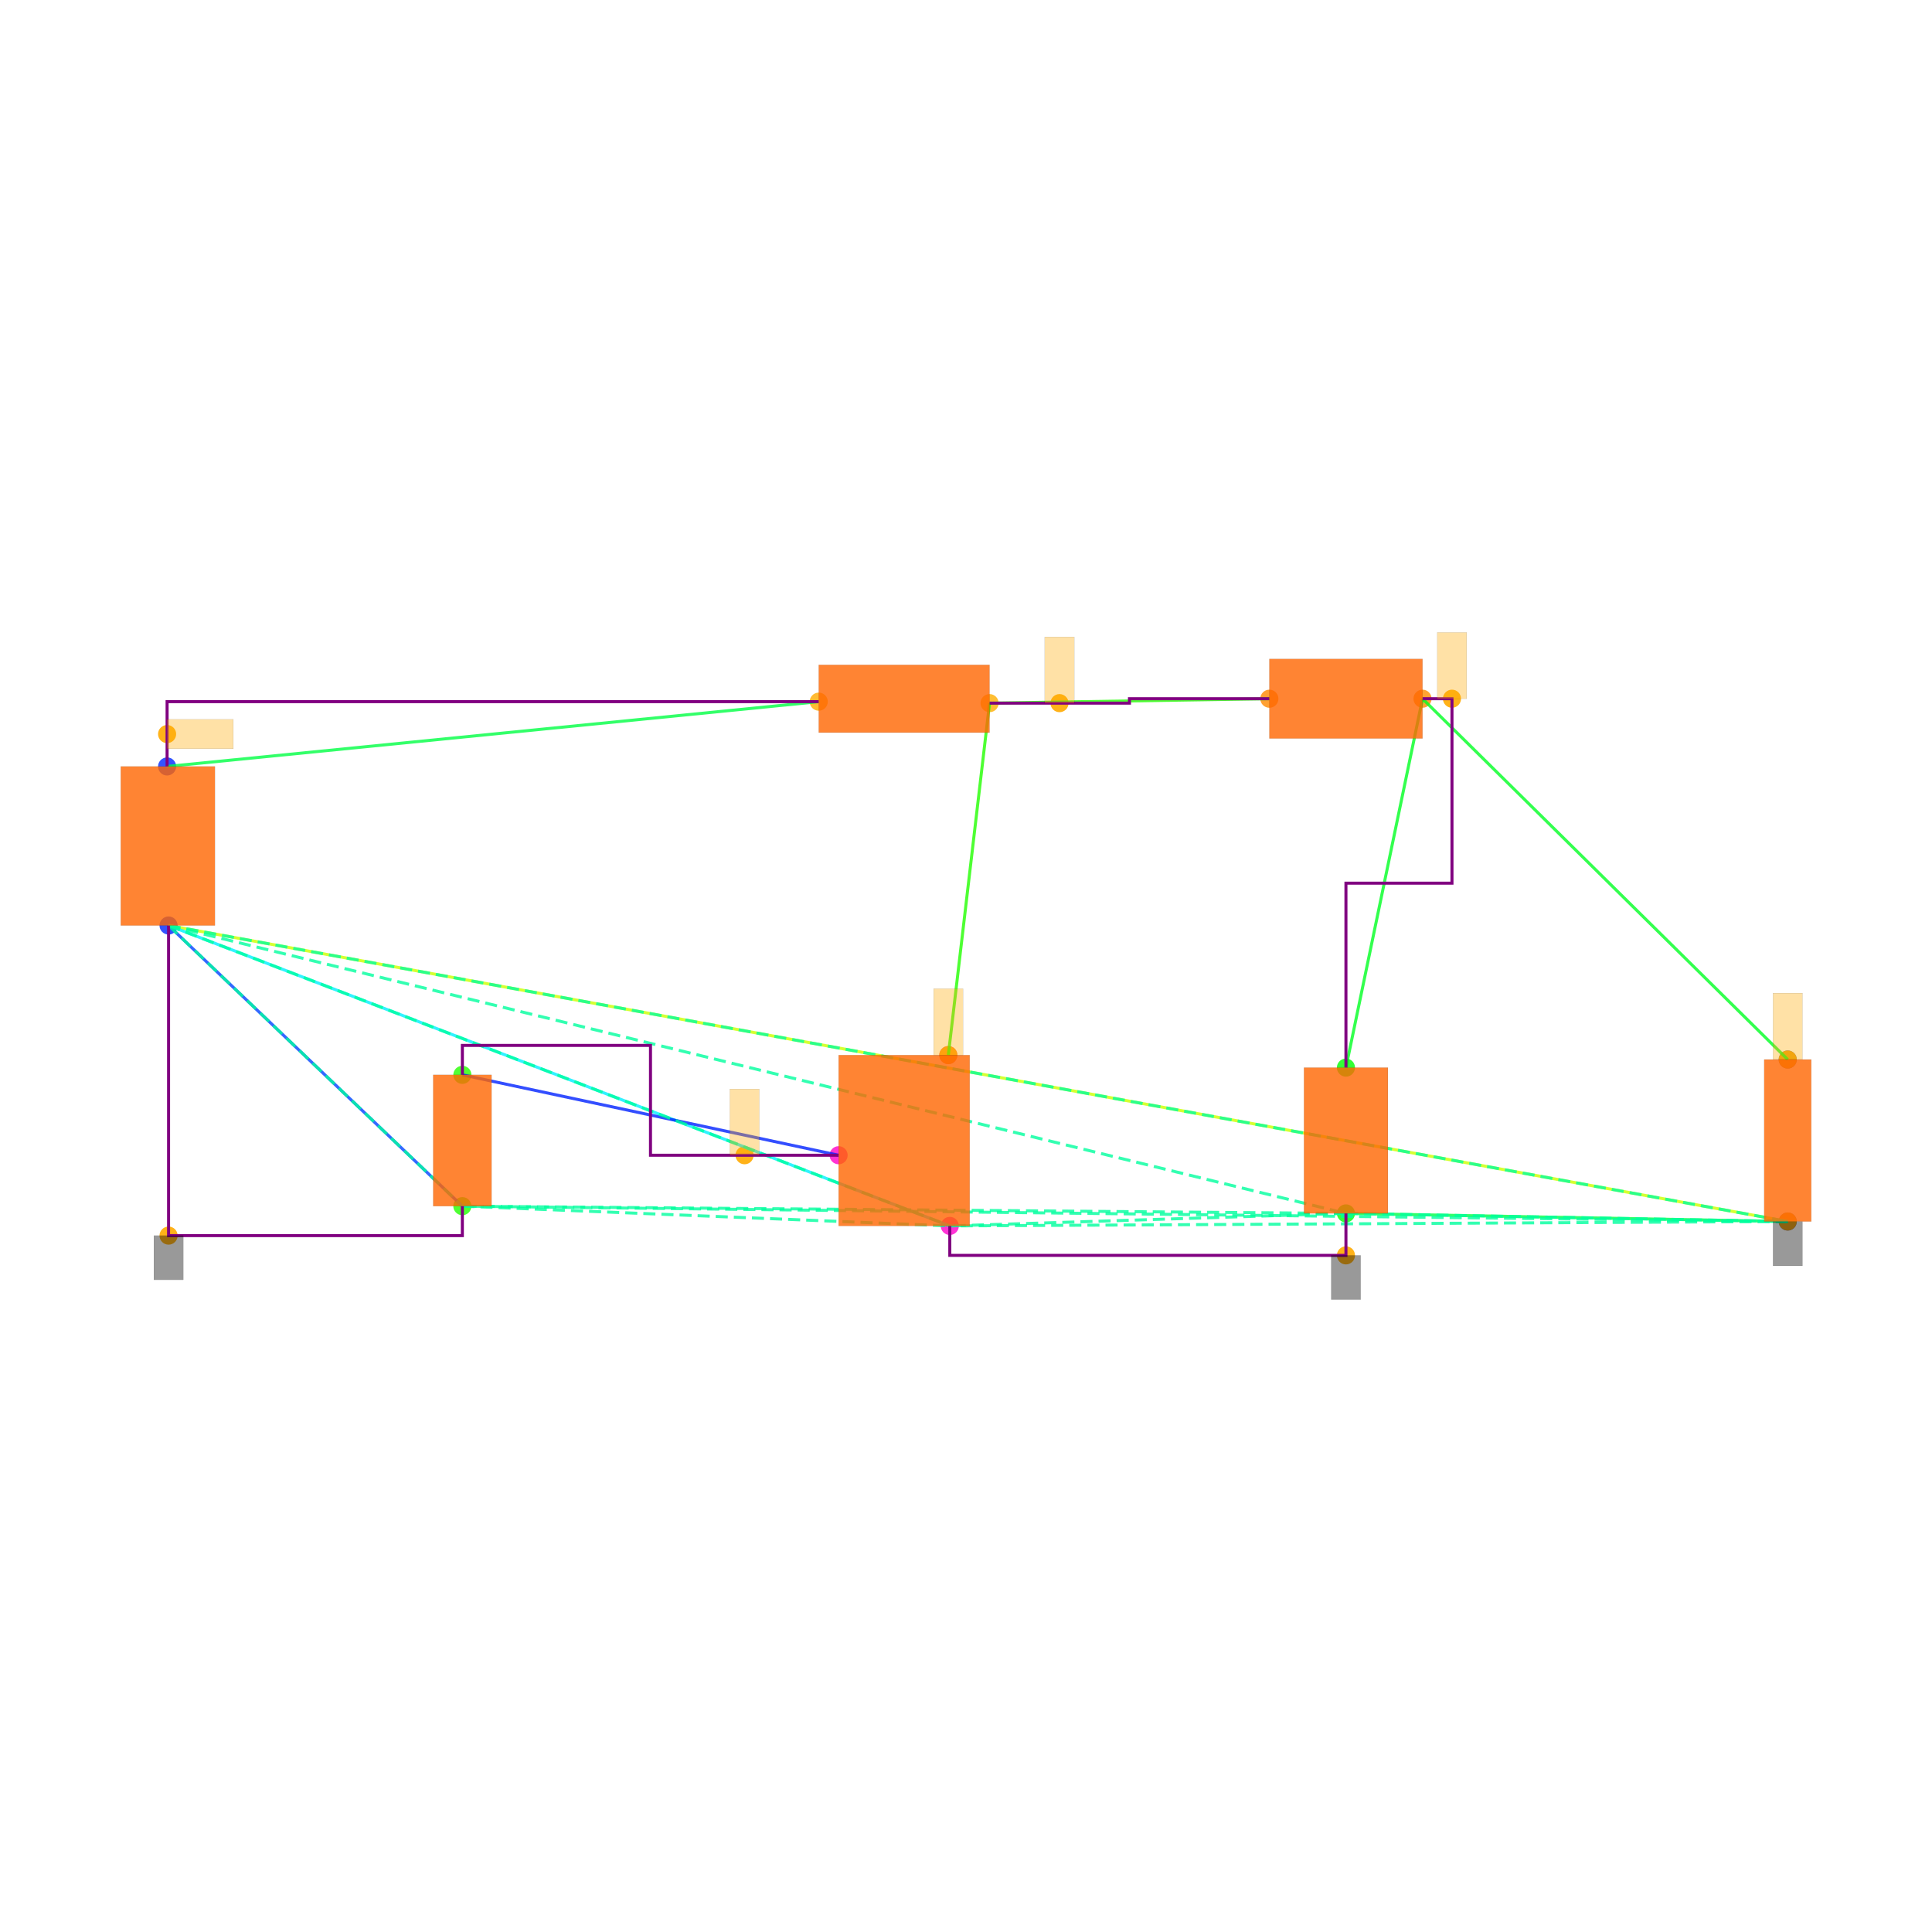
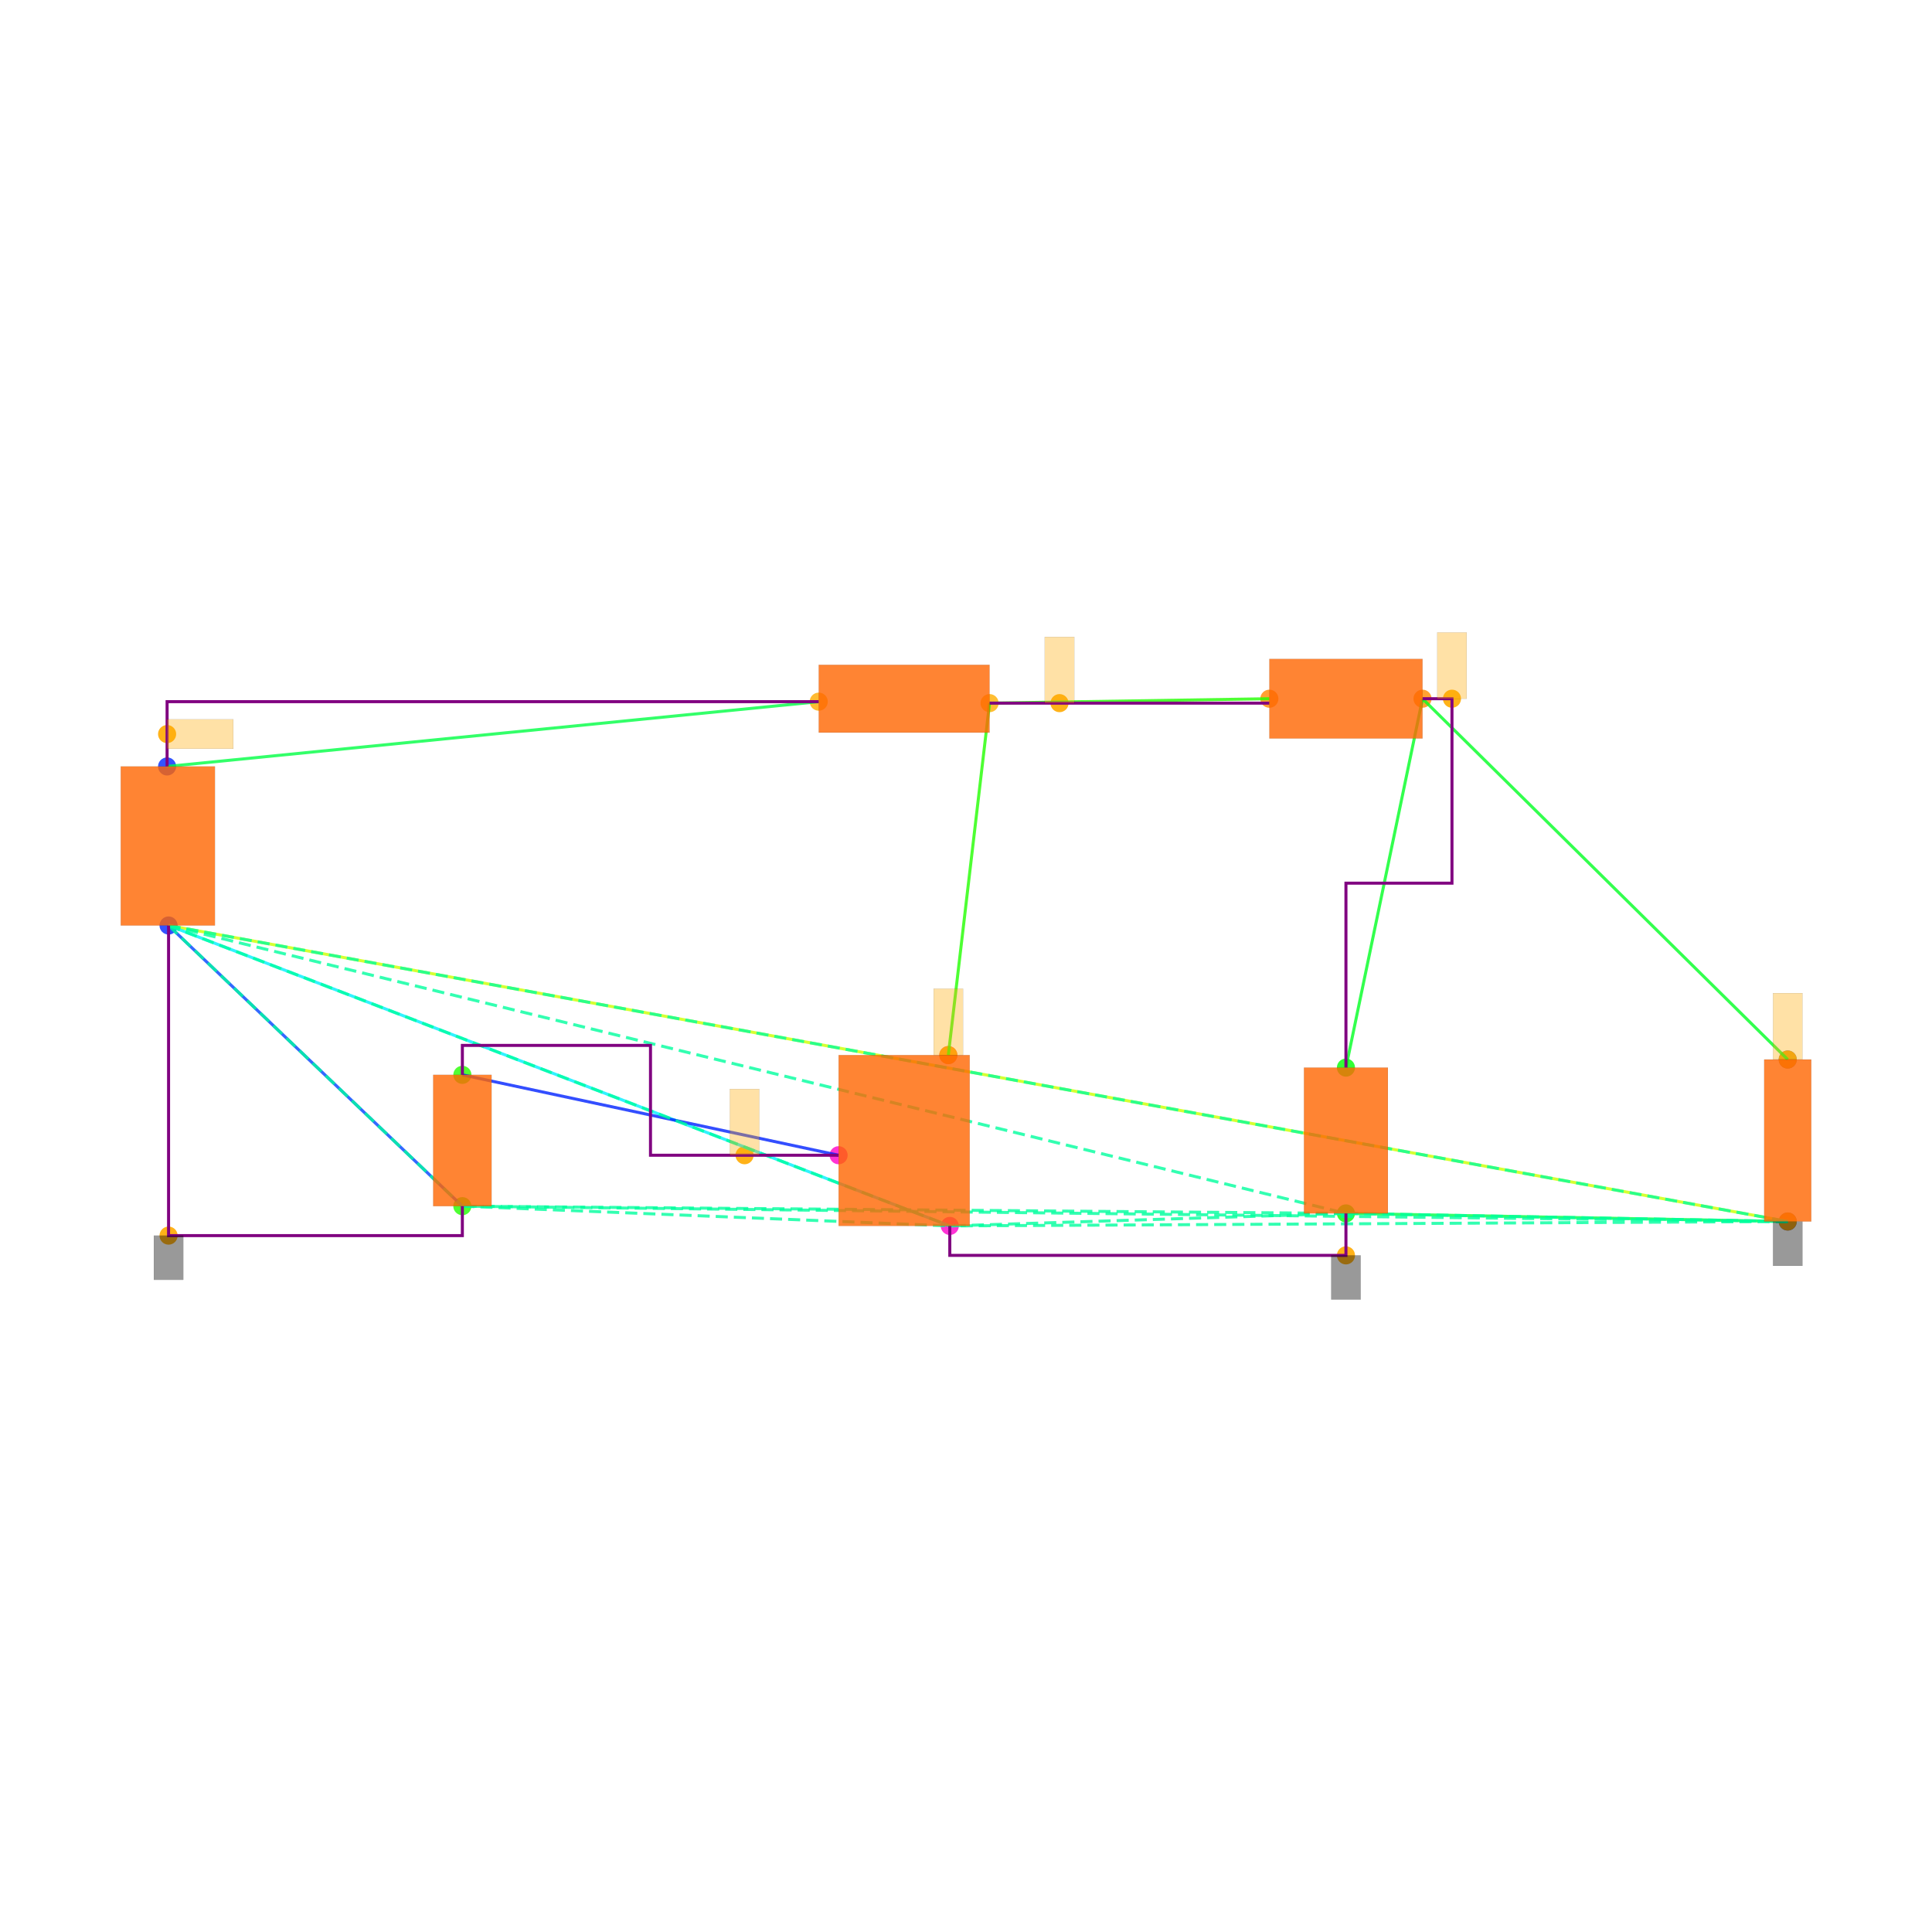
<svg xmlns="http://www.w3.org/2000/svg" width="640" height="640" viewBox="0 0 640 640">
  <rect width="100%" height="100%" fill="white" />
  <g>
    <circle data-type="point" data-label="V1.1 y+" data-x="-5.005" data-y="2.54" cx="55.353" cy="253.899" r="3" fill="hsl(230, 100%, 50%, 0.8)" />
  </g>
  <g>
    <circle data-type="point" data-label="V1.2 y-" data-x="-4.995" data-y="1.46" cx="55.841" cy="306.585" r="3" fill="hsl(231, 100%, 50%, 0.8)" />
  </g>
  <g>
    <circle data-type="point" data-label="L1.1 x-" data-x="-0.58" data-y="2.98" cx="271.217" cy="232.435" r="3" fill="hsl(40, 100%, 50%, 0.8)" />
  </g>
  <g>
    <circle data-type="point" data-label="L1.2 x+" data-x="0.58" data-y="2.97" cx="327.805" cy="232.923" r="3" fill="hsl(41, 100%, 50%, 0.8)" />
  </g>
  <g>
    <circle data-type="point" data-label="D1.1 x-" data-x="2.48" data-y="3" cx="420.493" cy="231.459" r="3" fill="hsl(32, 100%, 50%, 0.8)" />
  </g>
  <g>
    <circle data-type="point" data-label="D1.2 x+" data-x="3.52" data-y="3" cx="471.227" cy="231.459" r="3" fill="hsl(33, 100%, 50%, 0.8)" />
  </g>
  <g>
    <circle data-type="point" data-label="C1.2 y-" data-x="3" data-y="-0.49500000000000005" cx="445.86" cy="401.955" r="3" fill="hsl(122, 100%, 50%, 0.8)" />
  </g>
  <g>
    <circle data-type="point" data-label="C1.1 y+" data-x="3" data-y="0.49500000000000005" cx="445.86" cy="353.66" r="3" fill="hsl(121, 100%, 50%, 0.8)" />
  </g>
  <g>
    <circle data-type="point" data-label="R1.1 y+" data-x="6" data-y="0.55" cx="592.208" cy="350.977" r="3" fill="hsl(226, 100%, 50%, 0.8)" />
  </g>
  <g>
    <circle data-type="point" data-label="R1.2 y-" data-x="6" data-y="-0.55" cx="592.208" cy="404.638" r="3" fill="hsl(227, 100%, 50%, 0.8)" />
  </g>
  <g>
    <circle data-type="point" data-label="V2.1 y+" data-x="-2.9999378" data-y="0.4458008" cx="153.166" cy="356.06" r="3" fill="hsl(111, 100%, 50%, 0.8)" />
  </g>
  <g>
    <circle data-type="point" data-label="V2.2 y-" data-x="-3.0000622" data-y="-0.4458008" cx="153.16" cy="399.555" r="3" fill="hsl(112, 100%, 50%, 0.8)" />
  </g>
  <g>
    <circle data-type="point" data-label="M1.1 y+" data-x="0.3" data-y="0.58" cx="314.146" cy="349.514" r="3" fill="hsl(311, 100%, 50%, 0.8)" />
  </g>
  <g>
    <circle data-type="point" data-label="M1.2 y-" data-x="0.31" data-y="-0.58" cx="314.634" cy="406.102" r="3" fill="hsl(312, 100%, 50%, 0.8)" />
  </g>
  <g>
    <circle data-type="point" data-label="M1.3 x-" data-x="-0.445" data-y="-0.1" cx="277.803" cy="382.686" r="3" fill="hsl(313, 100%, 50%, 0.8)" />
  </g>
  <g>
    <circle data-type="point" data-label="anchorPoint orientation: x+" data-x="-5.005" data-y="2.7600000000000002" cx="55.353" cy="243.167" r="3" fill="hsl(40, 100%, 50%, 0.9)" />
  </g>
  <g>
    <circle data-type="point" data-label="anchorPoint orientation: y-" data-x="3" data-y="-0.78" cx="445.86" cy="415.858" r="3" fill="hsl(40, 100%, 50%, 0.9)" />
  </g>
  <g>
    <circle data-type="point" data-label="anchorPoint orientation: y-" data-x="6" data-y="-0.55" cx="592.208" cy="404.638" r="3" fill="hsl(40, 100%, 50%, 0.9)" />
  </g>
  <g>
    <circle data-type="point" data-label="anchorPoint orientation: y-" data-x="-4.995" data-y="-0.6458008" cx="55.841" cy="409.312" r="3" fill="hsl(40, 100%, 50%, 0.9)" />
  </g>
  <g>
    <circle data-type="point" data-label="anchorPoint orientation: y+" data-x="1.055" data-y="2.97" cx="350.977" cy="232.923" r="3" fill="hsl(40, 100%, 50%, 0.9)" />
  </g>
  <g>
    <circle data-type="point" data-label="anchorPoint orientation: y+" data-x="0.3" data-y="0.58" cx="314.146" cy="349.514" r="3" fill="hsl(40, 100%, 50%, 0.9)" />
  </g>
  <g>
    <circle data-type="point" data-label="anchorPoint orientation: y+" data-x="3.7199999999999998" data-y="3" cx="480.983" cy="231.459" r="3" fill="hsl(40, 100%, 50%, 0.9)" />
  </g>
  <g>
    <circle data-type="point" data-label="anchorPoint orientation: y+" data-x="6" data-y="0.55" cx="592.208" cy="350.977" r="3" fill="hsl(40, 100%, 50%, 0.9)" />
  </g>
  <g>
    <circle data-type="point" data-label="anchorPoint orientation: y+" data-x="-1.08373445" data-y="-0.09999999999999987" cx="246.644" cy="382.686" r="3" fill="hsl(40, 100%, 50%, 0.9)" />
  </g>
  <g>
    <polyline data-points="-5.005,2.54 -0.58,2.98" data-type="line" data-label="" points="55.353,253.899 271.217,232.435" fill="none" stroke="hsl(136, 100%, 50%, 0.8)" stroke-width="1" />
  </g>
  <g>
    <polyline data-points="0.58,2.97 2.48,3" data-type="line" data-label="" points="327.805,232.923 420.493,231.459" fill="none" stroke="hsl(112, 100%, 50%, 0.8)" stroke-width="1" />
  </g>
  <g>
    <polyline data-points="3.52,3 3,0.49500000000000005" data-type="line" data-label="" points="471.227,231.459 445.86,353.66" fill="none" stroke="hsl(128, 100%, 50%, 0.8)" stroke-width="1" />
  </g>
  <g>
    <polyline data-points="3.52,3 6,0.55" data-type="line" data-label="" points="471.227,231.459 592.208,350.977" fill="none" stroke="hsl(128, 100%, 50%, 0.8)" stroke-width="1" />
  </g>
  <g>
    <polyline data-points="3,-0.49500000000000005 6,-0.55" data-type="line" data-label="" points="445.86,401.955 592.208,404.638" fill="none" stroke="hsl(136, 100%, 50%, 0.8)" stroke-width="1" />
  </g>
  <g>
    <polyline data-points="6,-0.55 -4.995,1.46" data-type="line" data-label="" points="592.208,404.638 55.841,306.585" fill="none" stroke="hsl(72, 100%, 50%, 0.8)" stroke-width="1" />
  </g>
  <g>
    <polyline data-points="0.58,2.97 0.3,0.58" data-type="line" data-label="" points="327.805,232.923 314.146,349.514" fill="none" stroke="hsl(112, 100%, 50%, 0.8)" stroke-width="1" />
  </g>
  <g>
    <polyline data-points="0.31,-0.58 -4.995,1.46" data-type="line" data-label="" points="314.634,406.102 55.841,306.585" fill="none" stroke="hsl(184, 100%, 50%, 0.8)" stroke-width="1" />
  </g>
  <g>
    <polyline data-points="-0.445,-0.1 -2.9999378,0.4458008" data-type="line" data-label="" points="277.803,382.686 153.166,356.06" fill="none" stroke="hsl(232, 100%, 50%, 0.8)" stroke-width="1" />
  </g>
  <g>
    <polyline data-points="-3.0000622,-0.4458008 -4.995,1.46" data-type="line" data-label="" points="153.16,399.555 55.841,306.585" fill="none" stroke="hsl(224, 100%, 50%, 0.8)" stroke-width="1" />
  </g>
  <g>
    <polyline data-points="-4.995,1.46 3,-0.49500000000000005" data-type="line" data-label="" points="55.841,306.585 445.86,401.955" fill="none" stroke="hsl(157, 100%, 50%, 0.8)" stroke-width="1" stroke-dasharray="4 2" />
  </g>
  <g>
    <polyline data-points="-4.995,1.46 6,-0.55" data-type="line" data-label="" points="55.841,306.585 592.208,404.638" fill="none" stroke="hsl(157, 100%, 50%, 0.8)" stroke-width="1" stroke-dasharray="4 2" />
  </g>
  <g>
    <polyline data-points="-4.995,1.46 -3.0000622,-0.4458008" data-type="line" data-label="" points="55.841,306.585 153.16,399.555" fill="none" stroke="hsl(157, 100%, 50%, 0.8)" stroke-width="1" stroke-dasharray="4 2" />
  </g>
  <g>
    <polyline data-points="-4.995,1.46 0.31,-0.58" data-type="line" data-label="" points="55.841,306.585 314.634,406.102" fill="none" stroke="hsl(157, 100%, 50%, 0.8)" stroke-width="1" stroke-dasharray="4 2" />
  </g>
  <g>
    <polyline data-points="3,-0.49500000000000005 6,-0.55" data-type="line" data-label="" points="445.86,401.955 592.208,404.638" fill="none" stroke="hsl(157, 100%, 50%, 0.8)" stroke-width="1" stroke-dasharray="4 2" />
  </g>
  <g>
    <polyline data-points="3,-0.49500000000000005 -3.0000622,-0.4458008" data-type="line" data-label="" points="445.86,401.955 153.16,399.555" fill="none" stroke="hsl(157, 100%, 50%, 0.8)" stroke-width="1" stroke-dasharray="4 2" />
  </g>
  <g>
    <polyline data-points="3,-0.49500000000000005 0.31,-0.58" data-type="line" data-label="" points="445.86,401.955 314.634,406.102" fill="none" stroke="hsl(157, 100%, 50%, 0.8)" stroke-width="1" stroke-dasharray="4 2" />
  </g>
  <g>
    <polyline data-points="6,-0.55 -3.0000622,-0.4458008" data-type="line" data-label="" points="592.208,404.638 153.16,399.555" fill="none" stroke="hsl(157, 100%, 50%, 0.8)" stroke-width="1" stroke-dasharray="4 2" />
  </g>
  <g>
    <polyline data-points="6,-0.55 0.31,-0.58" data-type="line" data-label="" points="592.208,404.638 314.634,406.102" fill="none" stroke="hsl(157, 100%, 50%, 0.8)" stroke-width="1" stroke-dasharray="4 2" />
  </g>
  <g>
    <polyline data-points="-3.0000622,-0.4458008 0.31,-0.58" data-type="line" data-label="" points="153.16,399.555 314.634,406.102" fill="none" stroke="hsl(157, 100%, 50%, 0.8)" stroke-width="1" stroke-dasharray="4 2" />
  </g>
  <g>
-     <polyline data-points="0.58,2.97 1.53,2.97 1.53,3 2.48,3" data-type="line" data-label="" points="327.805,232.923 374.149,232.923 374.149,231.459 420.493,231.459" fill="none" stroke="purple" stroke-width="1" />
+     <polyline data-points="0.58,2.97 2.48,2.97" data-type="line" data-label="" points="327.805,232.923 420.493,232.923" fill="none" stroke="purple" stroke-width="1" />
  </g>
  <g>
    <polyline data-points="-5.005,2.54 -5.005,2.9800000000000004 -0.5800000000000001,2.9800000000000004" data-type="line" data-label="" points="55.353,253.899 55.353,232.435 271.217,232.435" fill="none" stroke="purple" stroke-width="1" />
  </g>
  <g>
    <polyline data-points="3.52,3 3.7199999999999998,3 3.7199999999999998,1.7474999999999996 3,1.7474999999999996 3,0.49500000000000005" data-type="line" data-label="" points="471.227,231.459 480.983,231.459 480.983,292.56 445.86,292.56 445.86,353.66" fill="none" stroke="purple" stroke-width="1" />
  </g>
  <g>
    <polyline data-points="3,-0.4950000000000001 3,-0.78 0.31,-0.78 0.31,-0.58" data-type="line" data-label="" points="445.86,401.955 445.86,415.858 314.634,415.858 314.634,406.102" fill="none" stroke="purple" stroke-width="1" />
  </g>
  <g>
    <polyline data-points="-4.995,1.46 -4.995,-0.6458008 -3.0000622,-0.6458008 -3.0000622,-0.4458007999999998" data-type="line" data-label="" points="55.841,306.585 55.841,409.312 153.16,409.312 153.16,399.555" fill="none" stroke="purple" stroke-width="1" />
  </g>
  <g>
    <polyline data-points="-0.44499999999999984,-0.09999999999999987 -1.7224689,-0.09999999999999987 -1.7224689,0.6458008000000002 -2.9999378,0.6458008000000002 -2.9999378,0.4458008" data-type="line" data-label="" points="277.803,382.686 215.484,382.686 215.484,346.304 153.166,346.304 153.166,356.06" fill="none" stroke="purple" stroke-width="1" />
  </g>
  <g>
    <rect data-type="rect" data-label="schematic_component_0" data-x="-5" data-y="2" x="40" y="253.899" width="31.194" height="52.685" fill="hsl(24, 100%, 50%, 0.8)" stroke="black" stroke-width="0.02" />
  </g>
  <g>
    <rect data-type="rect" data-label="schematic_component_1" data-x="0" data-y="3" x="271.217" y="220.239" width="56.588" height="22.44" fill="hsl(24, 100%, 50%, 0.8)" stroke="black" stroke-width="0.02" />
  </g>
  <g>
    <rect data-type="rect" data-label="schematic_component_2" data-x="3" data-y="3" x="420.493" y="218.288" width="50.734" height="26.343" fill="hsl(24, 100%, 50%, 0.8)" stroke="black" stroke-width="0.02" />
  </g>
  <g>
    <rect data-type="rect" data-label="schematic_component_3" data-x="3" data-y="0" x="431.957" y="353.66" width="27.806" height="48.295" fill="hsl(24, 100%, 50%, 0.8)" stroke="black" stroke-width="0.02" />
  </g>
  <g>
    <rect data-type="rect" data-label="schematic_component_4" data-x="6" data-y="0" x="584.416" y="350.977" width="15.584" height="53.661" fill="hsl(24, 100%, 50%, 0.8)" stroke="black" stroke-width="0.02" />
  </g>
  <g>
    <rect data-type="rect" data-label="schematic_component_5" data-x="-3" data-y="0" x="143.498" y="356.06" width="19.33" height="43.495" fill="hsl(24, 100%, 50%, 0.8)" stroke="black" stroke-width="0.02" />
  </g>
  <g>
    <rect data-type="rect" data-label="schematic_component_6" data-x="0" data-y="0" x="277.803" y="349.514" width="43.417" height="56.588" fill="hsl(24, 100%, 50%, 0.8)" stroke="black" stroke-width="0.02" />
  </g>
  <g>
-     <rect data-type="rect" data-label="netId: .V1 &gt; .pin1 to .L1 &gt; .pin1 globalConnNetId: connectivity_net0 available orientations: any" data-x="-4.78" data-y="2.7600000000000002" x="55.353" y="238.289" width="21.952" height="9.757" fill="hsl(40, 100%, 50%, 0.35)" stroke="black" stroke-width="0.02" />
-   </g>
-   <g>
-     <rect data-type="rect" data-label="netId: GND globalConnNetId: connectivity_net3 available orientations: y-" data-x="3" data-y="-0.93" x="440.981" y="415.858" width="9.757" height="14.635" fill="#00000066" stroke="#000000" stroke-width="0.02" />
-   </g>
-   <g>
-     <rect data-type="rect" data-label="netId: GND globalConnNetId: connectivity_net3 available orientations: y-" data-x="6" data-y="-0.7010000000000001" x="587.33" y="404.687" width="9.757" height="14.635" fill="#00000066" stroke="#000000" stroke-width="0.02" />
-   </g>
-   <g>
-     <rect data-type="rect" data-label="netId: GND globalConnNetId: connectivity_net3 available orientations: y-" data-x="-4.995" data-y="-0.7958008" x="50.963" y="409.312" width="9.757" height="14.635" fill="#00000066" stroke="#000000" stroke-width="0.02" />
-   </g>
-   <g>
-     <rect data-type="rect" data-label="netId: .L1 &gt; .pin2 to .M1 &gt; .drain globalConnNetId: connectivity_net1 available orientations: any" data-x="1.055" data-y="3.1950000000000003" x="346.099" y="210.97" width="9.757" height="21.952" fill="hsl(40, 100%, 50%, 0.35)" stroke="black" stroke-width="0.02" />
-   </g>
-   <g>
-     <rect data-type="rect" data-label="netId: .L1 &gt; .pin2 to .M1 &gt; .drain globalConnNetId: connectivity_net1 available orientations: any" data-x="0.3" data-y="0.8059999999999999" x="309.268" y="327.513" width="9.757" height="21.952" fill="hsl(40, 100%, 50%, 0.35)" stroke="black" stroke-width="0.02" />
-   </g>
-   <g>
-     <rect data-type="rect" data-label="netId: .D1 &gt; .cathode to .R1 &gt; .pin1 globalConnNetId: connectivity_net2 available orientations: any" data-x="3.7199999999999998" data-y="3.225" x="476.105" y="209.507" width="9.757" height="21.952" fill="hsl(40, 100%, 50%, 0.35)" stroke="black" stroke-width="0.02" />
-   </g>
-   <g>
-     <rect data-type="rect" data-label="netId: .D1 &gt; .cathode to .R1 &gt; .pin1 globalConnNetId: connectivity_net2 available orientations: any" data-x="6" data-y="0.776" x="587.33" y="328.976" width="9.757" height="21.952" fill="hsl(40, 100%, 50%, 0.35)" stroke="black" stroke-width="0.02" />
-   </g>
-   <g>
-     <rect data-type="rect" data-label="netId: .M1 &gt; .gate to .V2 &gt; .pin1 globalConnNetId: connectivity_net4 available orientations: any" data-x="-1.08373445" data-y="0.12500000000000014" x="241.765" y="360.734" width="9.757" height="21.952" fill="hsl(40, 100%, 50%, 0.35)" stroke="black" stroke-width="0.02" />
+     <rect data-type="rect" data-label="netId: .V1 &gt; .pin1 to .L1 &gt; .pin1 globalConnNetId: connectivity_net0" data-x="-4.78" data-y="2.7600000000000002" x="55.353" y="238.289" width="21.952" height="9.757" fill="hsl(40, 100%, 50%, 0.35)" stroke="black" stroke-width="0.02" />
+   </g>
+   <g>
+     <rect data-type="rect" data-label="netId: GND globalConnNetId: connectivity_net3" data-x="3" data-y="-0.93" x="440.981" y="415.858" width="9.757" height="14.635" fill="#00000066" stroke="#000000" stroke-width="0.02" />
+   </g>
+   <g>
+     <rect data-type="rect" data-label="netId: GND globalConnNetId: connectivity_net3" data-x="6" data-y="-0.7010000000000001" x="587.33" y="404.687" width="9.757" height="14.635" fill="#00000066" stroke="#000000" stroke-width="0.02" />
+   </g>
+   <g>
+     <rect data-type="rect" data-label="netId: GND globalConnNetId: connectivity_net3" data-x="-4.995" data-y="-0.7958008" x="50.963" y="409.312" width="9.757" height="14.635" fill="#00000066" stroke="#000000" stroke-width="0.02" />
+   </g>
+   <g>
+     <rect data-type="rect" data-label="netId: .L1 &gt; .pin2 to .M1 &gt; .drain globalConnNetId: connectivity_net1" data-x="1.055" data-y="3.1950000000000003" x="346.099" y="210.97" width="9.757" height="21.952" fill="hsl(40, 100%, 50%, 0.35)" stroke="black" stroke-width="0.02" />
+   </g>
+   <g>
+     <rect data-type="rect" data-label="netId: .L1 &gt; .pin2 to .M1 &gt; .drain globalConnNetId: connectivity_net1" data-x="0.3" data-y="0.8059999999999999" x="309.268" y="327.513" width="9.757" height="21.952" fill="hsl(40, 100%, 50%, 0.35)" stroke="black" stroke-width="0.02" />
+   </g>
+   <g>
+     <rect data-type="rect" data-label="netId: .D1 &gt; .cathode to .R1 &gt; .pin1 globalConnNetId: connectivity_net2" data-x="3.7199999999999998" data-y="3.225" x="476.105" y="209.507" width="9.757" height="21.952" fill="hsl(40, 100%, 50%, 0.35)" stroke="black" stroke-width="0.02" />
+   </g>
+   <g>
+     <rect data-type="rect" data-label="netId: .D1 &gt; .cathode to .R1 &gt; .pin1 globalConnNetId: connectivity_net2" data-x="6" data-y="0.776" x="587.33" y="328.976" width="9.757" height="21.952" fill="hsl(40, 100%, 50%, 0.35)" stroke="black" stroke-width="0.02" />
+   </g>
+   <g>
+     <rect data-type="rect" data-label="netId: .M1 &gt; .gate to .V2 &gt; .pin1 globalConnNetId: connectivity_net4" data-x="-1.08373445" data-y="0.12500000000000014" x="241.765" y="360.734" width="9.757" height="21.952" fill="hsl(40, 100%, 50%, 0.35)" stroke="black" stroke-width="0.02" />
  </g>
  <g id="crosshair" style="display: none">
    <line id="crosshair-h" y1="0" y2="640" stroke="#666" stroke-width="0.5" />
    <line id="crosshair-v" x1="0" x2="640" stroke="#666" stroke-width="0.5" />
    <text id="coordinates" font-family="monospace" font-size="12" fill="#666" />
  </g>
</svg>
